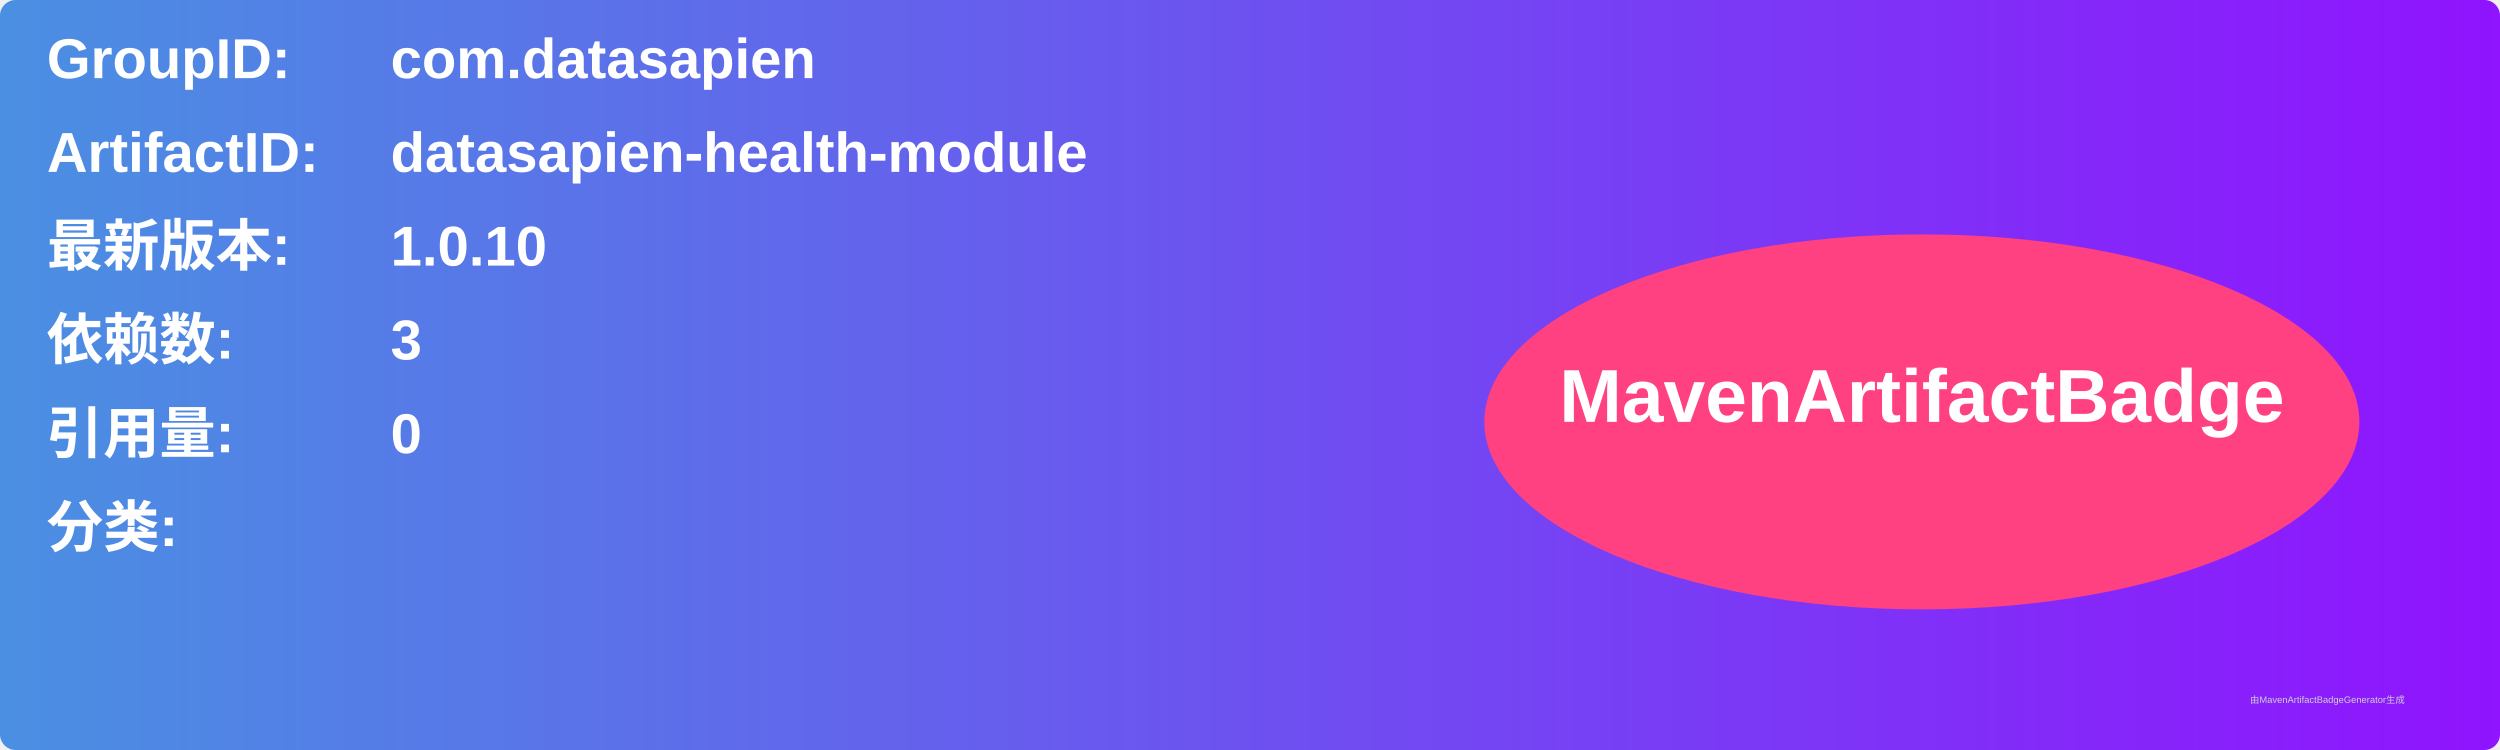
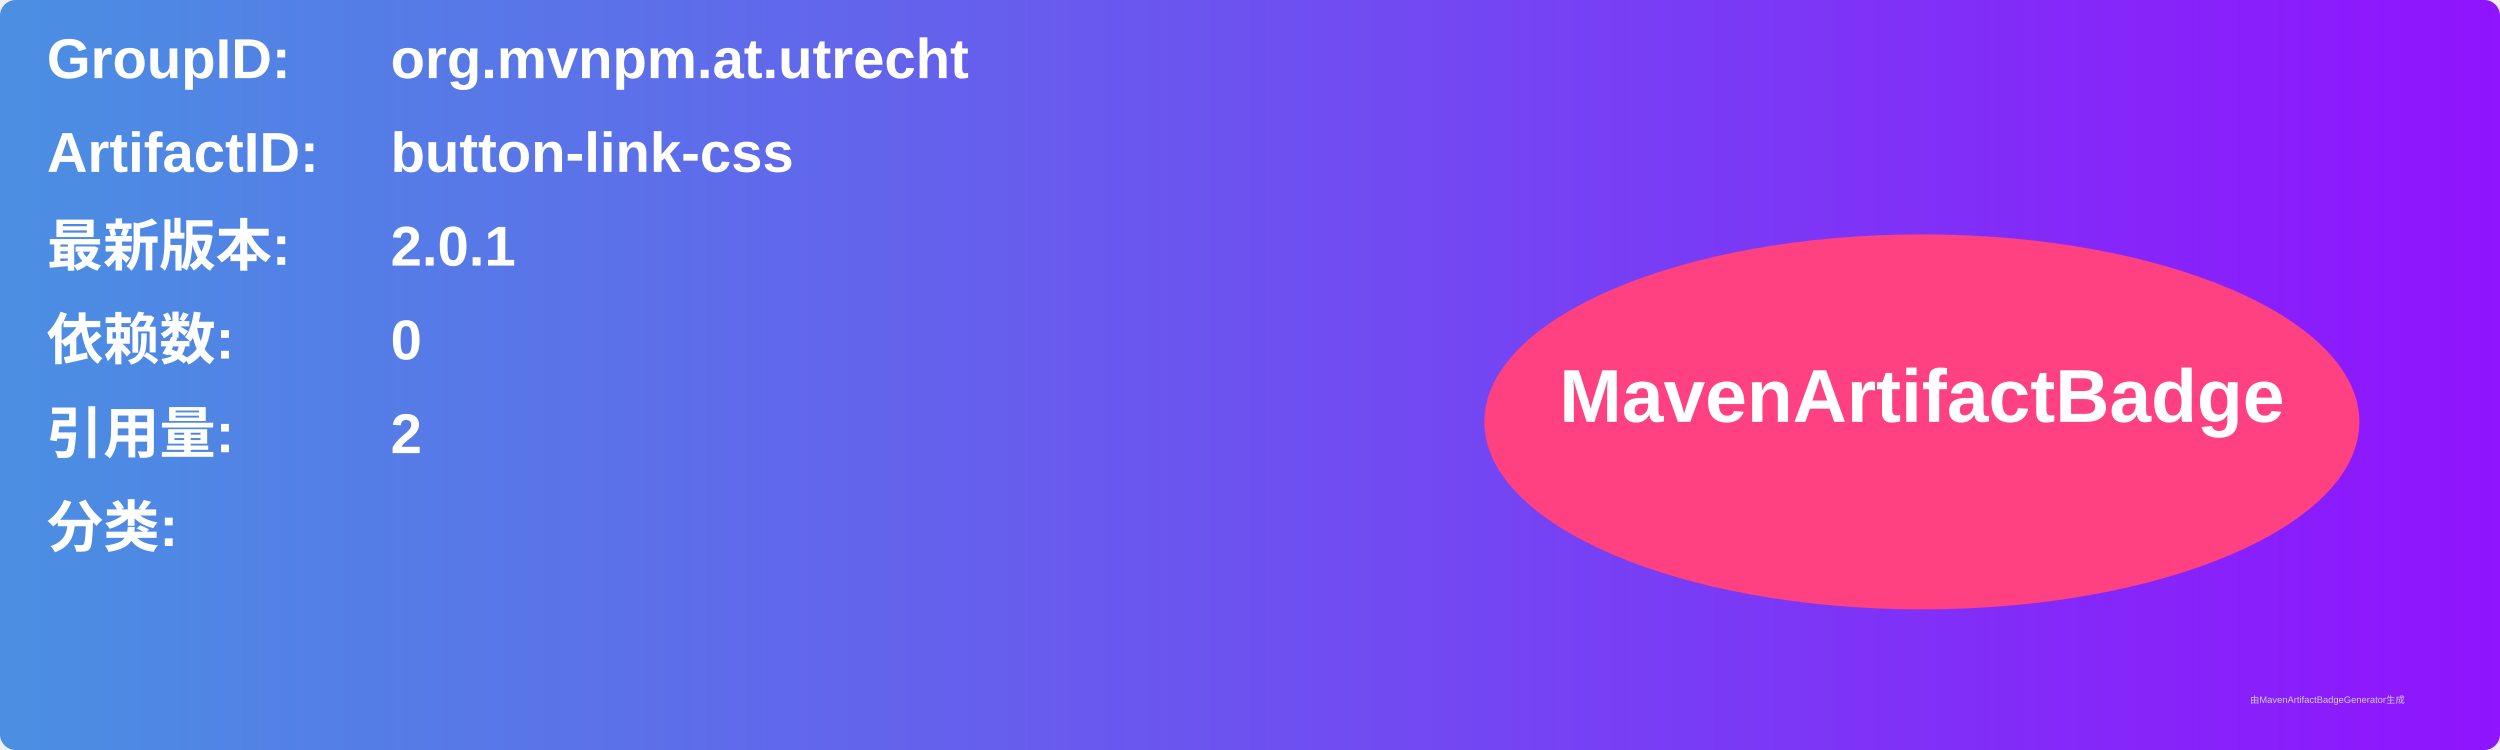
<svg xmlns="http://www.w3.org/2000/svg" width="800" height="240" viewBox="0 0 800 240">
  <linearGradient id="grad" x1="0%" y1="0%" x2="100%" y2="0%">
    <stop offset="0%" stop-color="#4a90e2" />
    <stop offset="100%" stop-color="#9013fe" />
  </linearGradient>
  <rect width="100%" height="100%" rx="5" ry="5" fill="url(#grad)" />
  <g transform="translate(15, 15)">
    <text x="0" y="10" font-family="Arial" font-size="18" fill="white" font-weight="bold" width="260">GroupID:</text>
-     <text x="110" y="10" font-family="Arial" font-size="18" fill="white" font-weight="bold" width="460">com.datasapien</text>
+     <text x="110" y="10" font-family="Arial" font-size="18" fill="white" font-weight="bold" width="460">org.mvnpm.at.utrecht</text>
    <text x="0" y="40" font-family="Arial" font-size="18" fill="white" font-weight="bold" width="260">ArtifactID:</text>
-     <text x="110" y="40" font-family="Arial" font-size="18" fill="white" font-weight="bold" width="460">datasapien-health-module</text>
+     <text x="110" y="40" font-family="Arial" font-size="18" fill="white" font-weight="bold" width="460">button-link-css</text>
    <text x="0" y="70" font-family="Arial" font-size="18" fill="white" font-weight="bold">最新版本:</text>
    <text x="110" y="70" font-family="Arial" font-size="18" fill="white" font-weight="bold">
-       <tspan font-weight="bold">1.0.10</tspan>
+       <tspan font-weight="bold">2.0.1</tspan>
    </text>
    <text x="0" y="100" font-family="Arial" font-size="18" fill="white" font-weight="bold">依赖数: </text>
    <text x="110" y="100" font-family="Arial" font-size="18" fill="white">
-       <tspan font-weight="bold">3</tspan>
+       <tspan font-weight="bold">0</tspan>
    </text>
    <text x="0" y="130" font-family="Arial" font-size="18" fill="white" font-weight="bold">引用量: </text>
    <text x="110" y="130" font-family="Arial" font-size="18" fill="white">
-       <tspan font-weight="bold">0</tspan>
+       <tspan font-weight="bold">2</tspan>
    </text>
    <text x="0" y="160" font-family="Arial" font-size="18" fill="white" font-weight="bold">分类:</text>
    <text x="10" y="190" font-family="Arial" font-size="10" fill="white">
      <tspan font-weight="bold" />
    </text>
    <ellipse cx="600" cy="120" rx="140" ry="60" fill="#ff4081" />
    <text x="600" y="120" text-anchor="middle" font-family="Arial" font-size="24" fill="white" font-weight="bold">MavenArtifactBadge</text>
  </g>
  <text x="720" y="225" font-family="Arial" font-size="3" fill="#d0d0d0">由MavenArtifactBadgeGenerator生成</text>
</svg>
